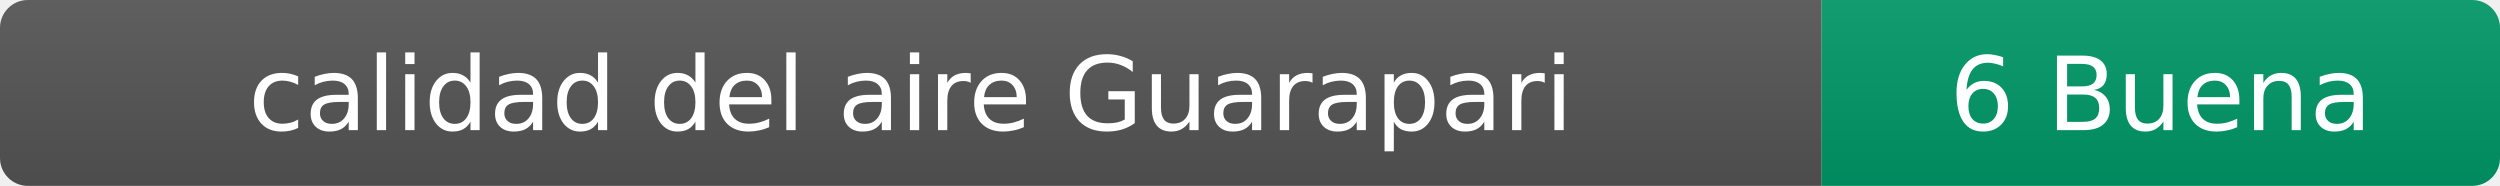
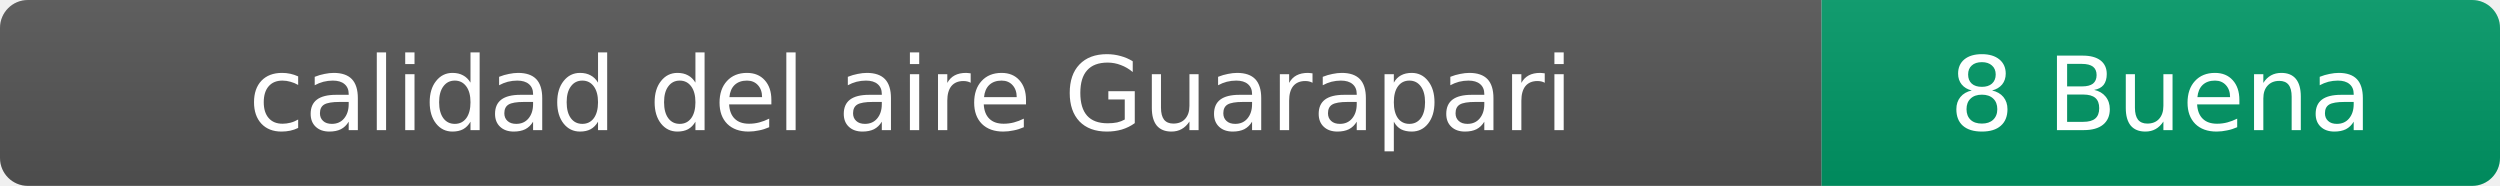
- <svg xmlns="http://www.w3.org/2000/svg" width="269" height="20" role="img" aria-label="calidad del aire: 6 Buena">
+ <svg xmlns="http://www.w3.org/2000/svg" width="269" height="20" role="img" aria-label="calidad del aire: 8 Buena">
  <linearGradient id="s" x2="0" y2="100%">
    <stop offset="0" stop-color="#bbb" stop-opacity=".1" />
    <stop offset="1" stop-opacity=".1" />
  </linearGradient>
  <clipPath id="r">
    <rect width="269" height="20" rx="3" fill="#fff" />
  </clipPath>
  <g clip-path="url(#r)">
    <rect width="196" height="20" fill="#555" />
    <rect x="196" width="73" height="20" fill="#009966" />
    <rect width="269" height="20" fill="url(#s)" />
  </g>
  <g fill="#fff" text-anchor="middle" font-family="Verdana,Geneva,DejaVu Sans,sans-serif" font-size="11">
    <text x="98" y="14">calidad del aire Guarapari</text>
-     <text x="232.5" y="14">6 Buena</text>
+     <text x="232.5" y="14">8 Buena</text>
  </g>
</svg>
